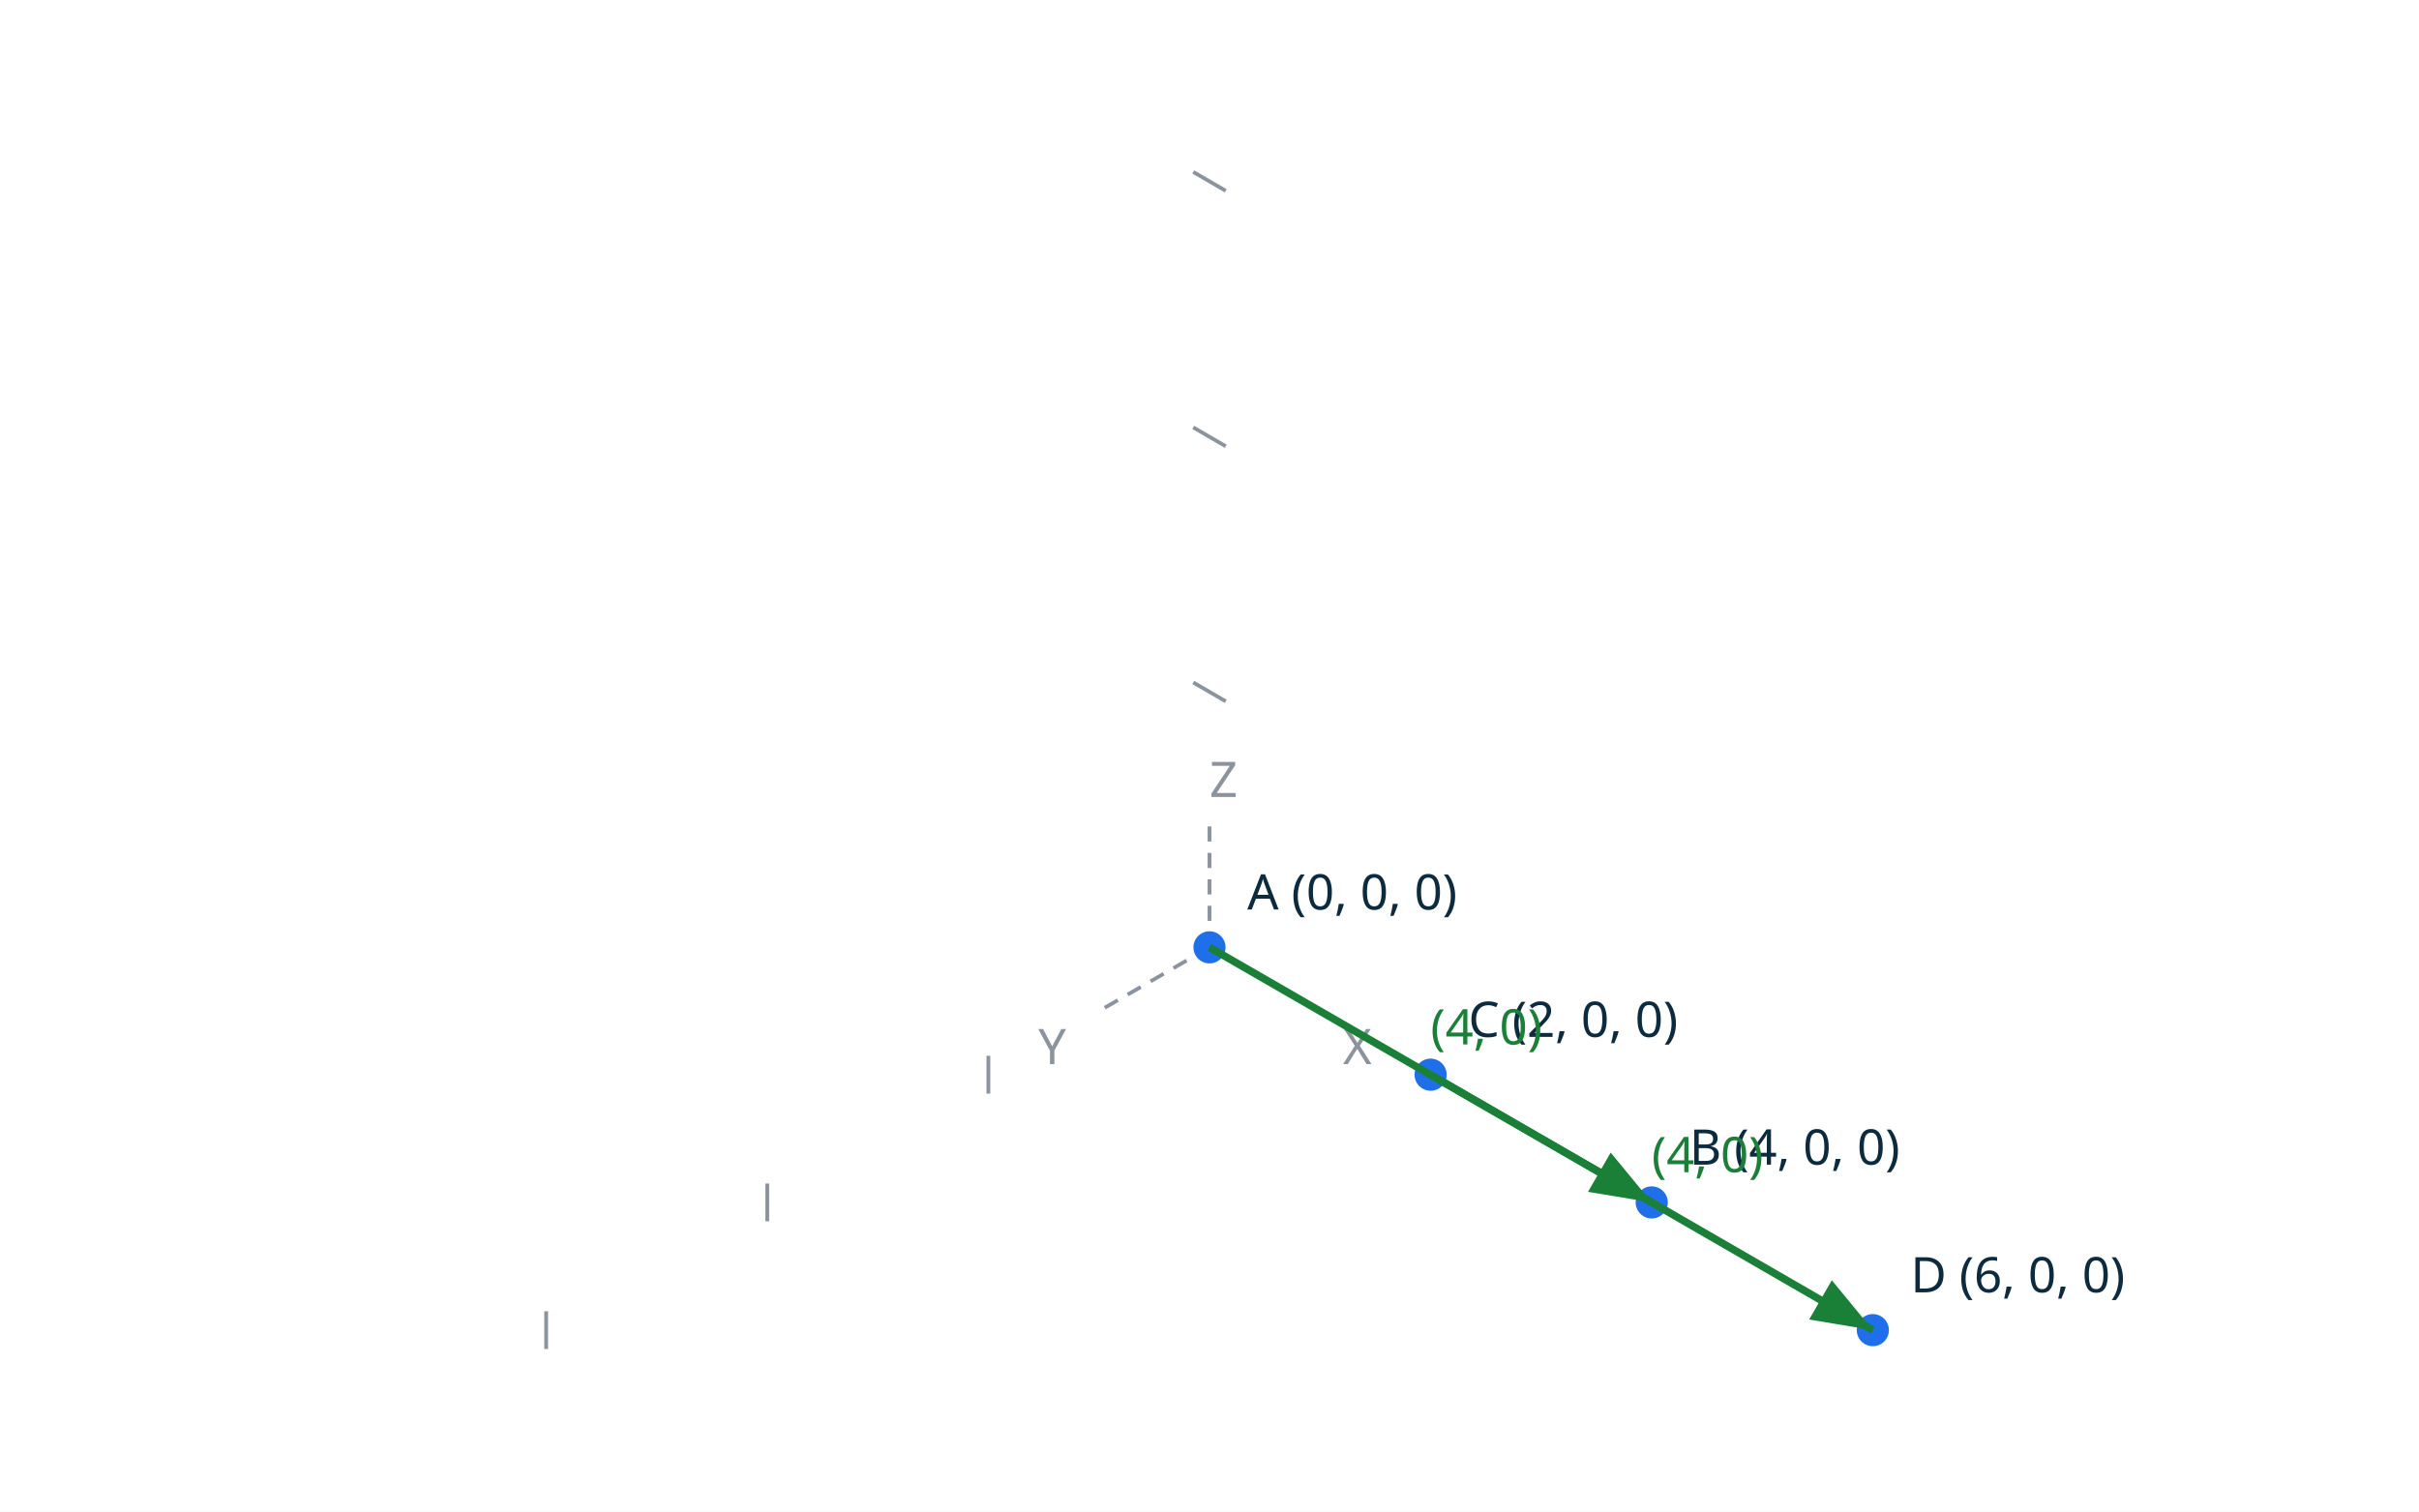
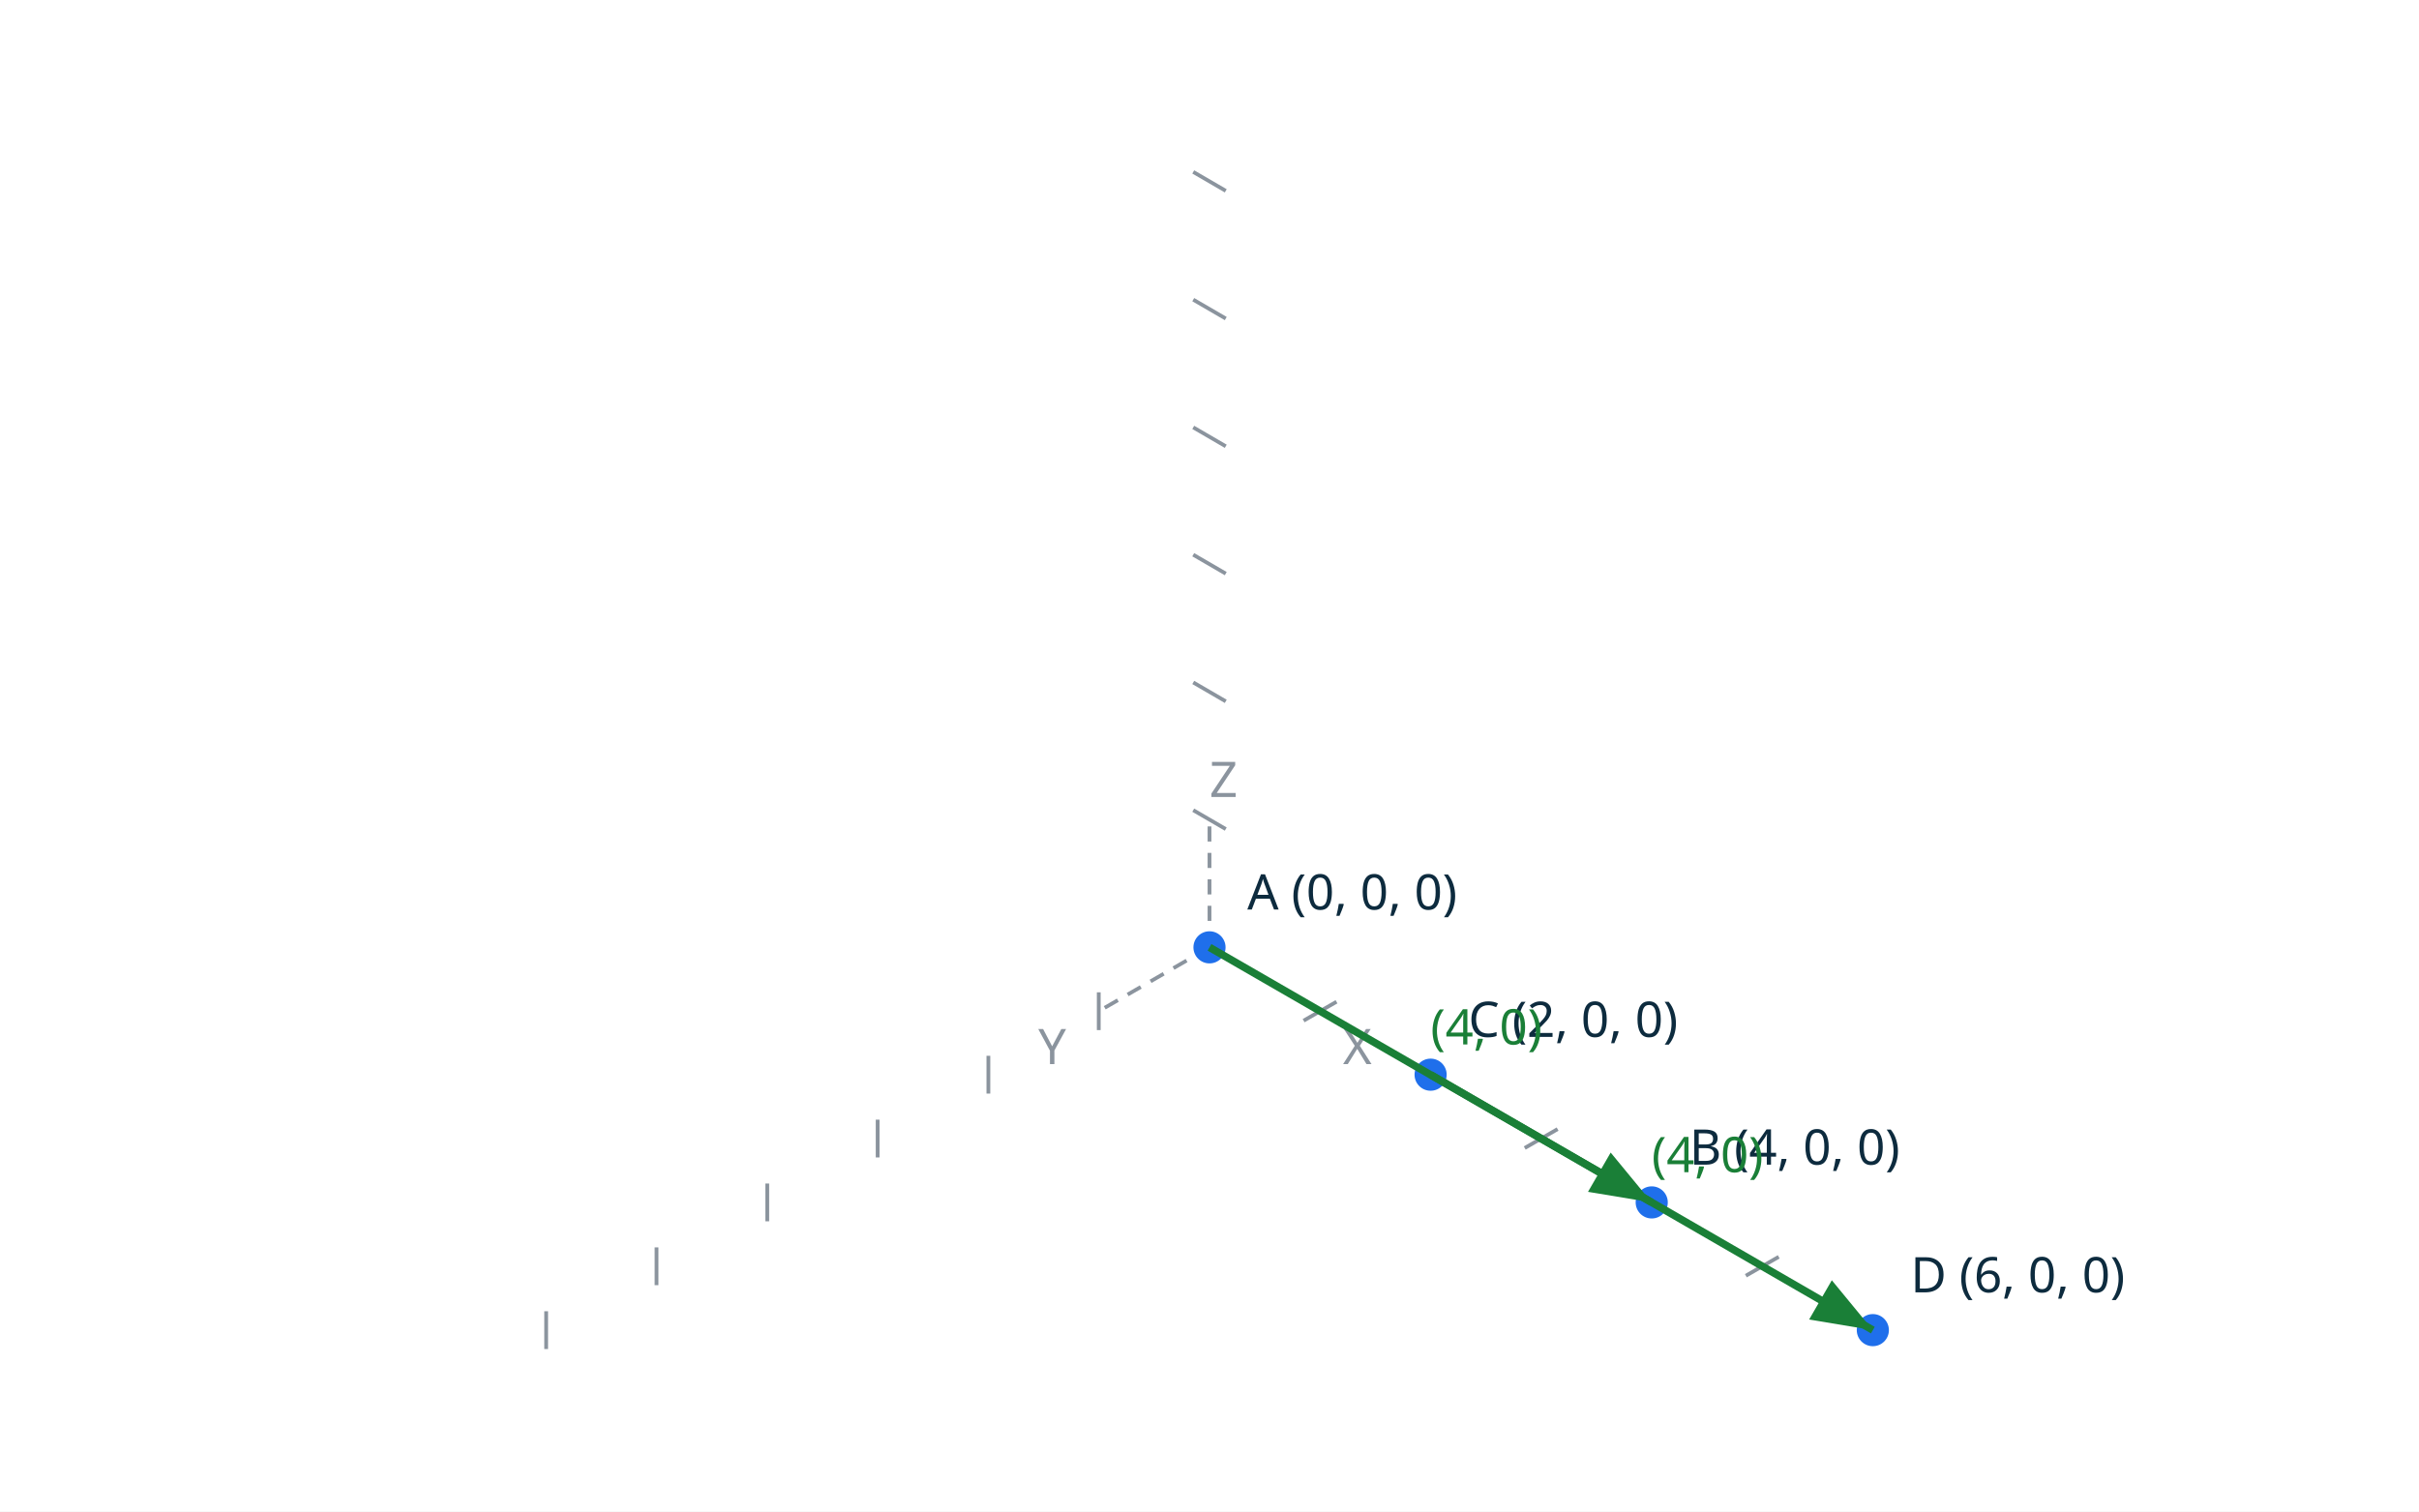
<svg xmlns="http://www.w3.org/2000/svg" viewBox="0 0 640 400" width="640" height="400">
  <rect width="640" height="400" fill="#ffffff" />
  <circle cx="320.0" cy="250.7" r="2.5" fill="#ffffff" stroke="#6e7781" stroke-width="1.0" />
  <circle cx="320.0" cy="250.7" r="2.5" fill="#ffffff" stroke="#6e7781" stroke-width="1.0" />
  <line x1="320.0" y1="250.7" x2="437.0" y2="318.2" stroke="#6e7781" stroke-width="1.0" stroke-dasharray="4 3" />
  <circle cx="437.0" cy="318.2" r="2.5" fill="#ffffff" stroke="#6e7781" stroke-width="1.0" />
  <circle cx="437.0" cy="318.2" r="2.5" fill="#ffffff" stroke="#6e7781" stroke-width="1.0" />
  <line x1="320.0" y1="250.7" x2="378.5" y2="284.4" stroke="#6e7781" stroke-width="1.0" stroke-dasharray="4 3" />
  <circle cx="378.5" cy="284.4" r="2.5" fill="#ffffff" stroke="#6e7781" stroke-width="1.0" />
  <circle cx="378.5" cy="284.4" r="2.5" fill="#ffffff" stroke="#6e7781" stroke-width="1.0" />
  <line x1="320.0" y1="250.7" x2="495.5" y2="352.0" stroke="#6e7781" stroke-width="1.0" stroke-dasharray="4 3" />
  <circle cx="495.5" cy="352.0" r="2.5" fill="#ffffff" stroke="#6e7781" stroke-width="1.0" />
  <circle cx="495.5" cy="352.0" r="2.5" fill="#ffffff" stroke="#6e7781" stroke-width="1.0" />
  <line x1="320.0" y1="250.7" x2="349.3" y2="267.6" stroke="#8b949e" stroke-width="1.0" stroke-dasharray="4 3" />
  <text x="355.3" y="281.6" fill="#8b949e" font-family="sans-serif" font-size="13">X</text>
  <line x1="320.0" y1="250.7" x2="290.7" y2="267.6" stroke="#8b949e" stroke-width="1.0" stroke-dasharray="4 3" />
  <text x="274.7" y="281.6" fill="#8b949e" font-family="sans-serif" font-size="13">Y</text>
  <line x1="320.0" y1="250.7" x2="320.0" y2="216.9" stroke="#8b949e" stroke-width="1.0" stroke-dasharray="4 3" />
  <text x="320.0" y="210.9" fill="#8b949e" font-family="sans-serif" font-size="13">Z</text>
  <circle cx="320.0" cy="250.7" r="2.5" fill="#8b949e" />
+   <line x1="353.6" y1="265.1" x2="344.9" y2="270.1" stroke="#8b949e" stroke-width="1.0" />
  <line x1="382.8" y1="281.9" x2="374.2" y2="286.9" stroke="#8b949e" stroke-width="1.0" />
+   <line x1="412.1" y1="298.8" x2="403.4" y2="303.8" stroke="#8b949e" stroke-width="1.0" />
  <line x1="441.3" y1="315.7" x2="432.7" y2="320.7" stroke="#8b949e" stroke-width="1.0" />
+   <line x1="470.6" y1="332.6" x2="461.9" y2="337.6" stroke="#8b949e" stroke-width="1.0" />
  <line x1="499.8" y1="349.5" x2="491.2" y2="354.5" stroke="#8b949e" stroke-width="1.0" />
+   <line x1="290.7" y1="272.6" x2="290.7" y2="262.6" stroke="#8b949e" stroke-width="1.0" />
  <line x1="261.5" y1="289.4" x2="261.5" y2="279.4" stroke="#8b949e" stroke-width="1.0" />
+   <line x1="232.2" y1="306.3" x2="232.2" y2="296.3" stroke="#8b949e" stroke-width="1.0" />
  <line x1="203.0" y1="323.2" x2="203.0" y2="313.2" stroke="#8b949e" stroke-width="1.0" />
+   <line x1="173.7" y1="340.1" x2="173.7" y2="330.1" stroke="#8b949e" stroke-width="1.0" />
  <line x1="144.5" y1="357.0" x2="144.5" y2="347.0" stroke="#8b949e" stroke-width="1.0" />
+   <line x1="315.7" y1="214.4" x2="324.3" y2="219.4" stroke="#8b949e" stroke-width="1.0" />
  <line x1="315.7" y1="180.6" x2="324.3" y2="185.6" stroke="#8b949e" stroke-width="1.0" />
+   <line x1="315.7" y1="146.8" x2="324.3" y2="151.8" stroke="#8b949e" stroke-width="1.0" />
  <line x1="315.7" y1="113.1" x2="324.3" y2="118.1" stroke="#8b949e" stroke-width="1.0" />
+   <line x1="315.7" y1="79.3" x2="324.3" y2="84.3" stroke="#8b949e" stroke-width="1.0" />
  <line x1="315.7" y1="45.5" x2="324.3" y2="50.5" stroke="#8b949e" stroke-width="1.0" />
  <circle cx="320.0" cy="250.7" r="5.0" fill="#1f6feb" stroke="#ffffff" stroke-width="1.5" />
  <text x="330.0" y="240.7" fill="#0d2b3e" font-family="sans-serif" font-size="13">A (0, 0, 0)</text>
  <circle cx="437.0" cy="318.2" r="5.0" fill="#1f6feb" stroke="#ffffff" stroke-width="1.5" />
  <text x="447.0" y="308.2" fill="#0d2b3e" font-family="sans-serif" font-size="13">B (4, 0, 0)</text>
  <circle cx="378.5" cy="284.4" r="5.0" fill="#1f6feb" stroke="#ffffff" stroke-width="1.5" />
  <text x="388.5" y="274.4" fill="#0d2b3e" font-family="sans-serif" font-size="13">C (2, 0, 0)</text>
  <circle cx="495.5" cy="352.0" r="5.0" fill="#1f6feb" stroke="#ffffff" stroke-width="1.5" />
  <text x="505.5" y="342.0" fill="#0d2b3e" font-family="sans-serif" font-size="13">D (6, 0, 0)</text>
  <defs>
    <marker id="arrow" markerWidth="10" markerHeight="10" refX="8" refY="3" orient="auto">
      <path d="M0,0 L8,3 L0,6 z" fill="#1a7f37" />
    </marker>
  </defs>
  <line x1="320.0" y1="250.7" x2="437.0" y2="318.2" stroke="#1a7f37" stroke-width="2.0" marker-end="url(#arrow)" />
  <text x="378.5" y="276.4" fill="#1a7f37" font-family="sans-serif" font-size="13">(4, 0)</text>
  <line x1="378.5" y1="284.4" x2="495.5" y2="352.0" stroke="#1a7f37" stroke-width="2.0" marker-end="url(#arrow)" />
  <text x="437.0" y="310.2" fill="#1a7f37" font-family="sans-serif" font-size="13">(4, 0)</text>
</svg>
